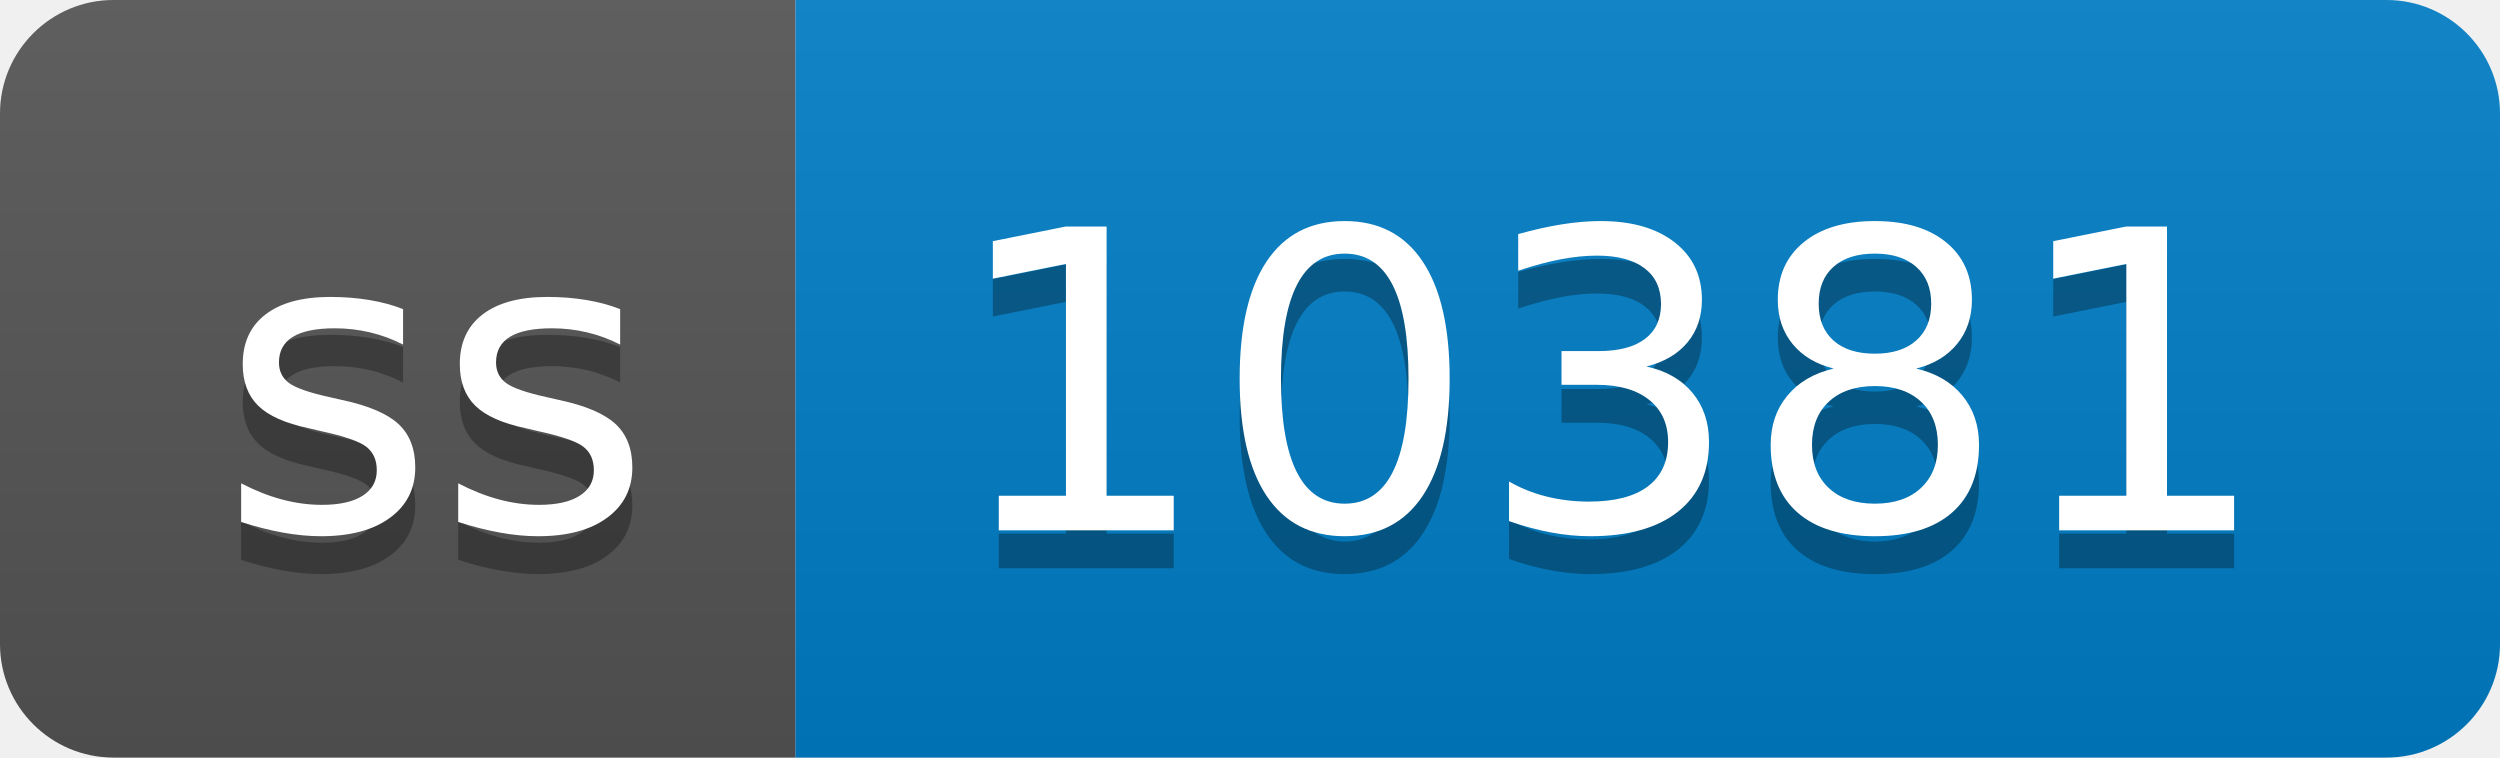
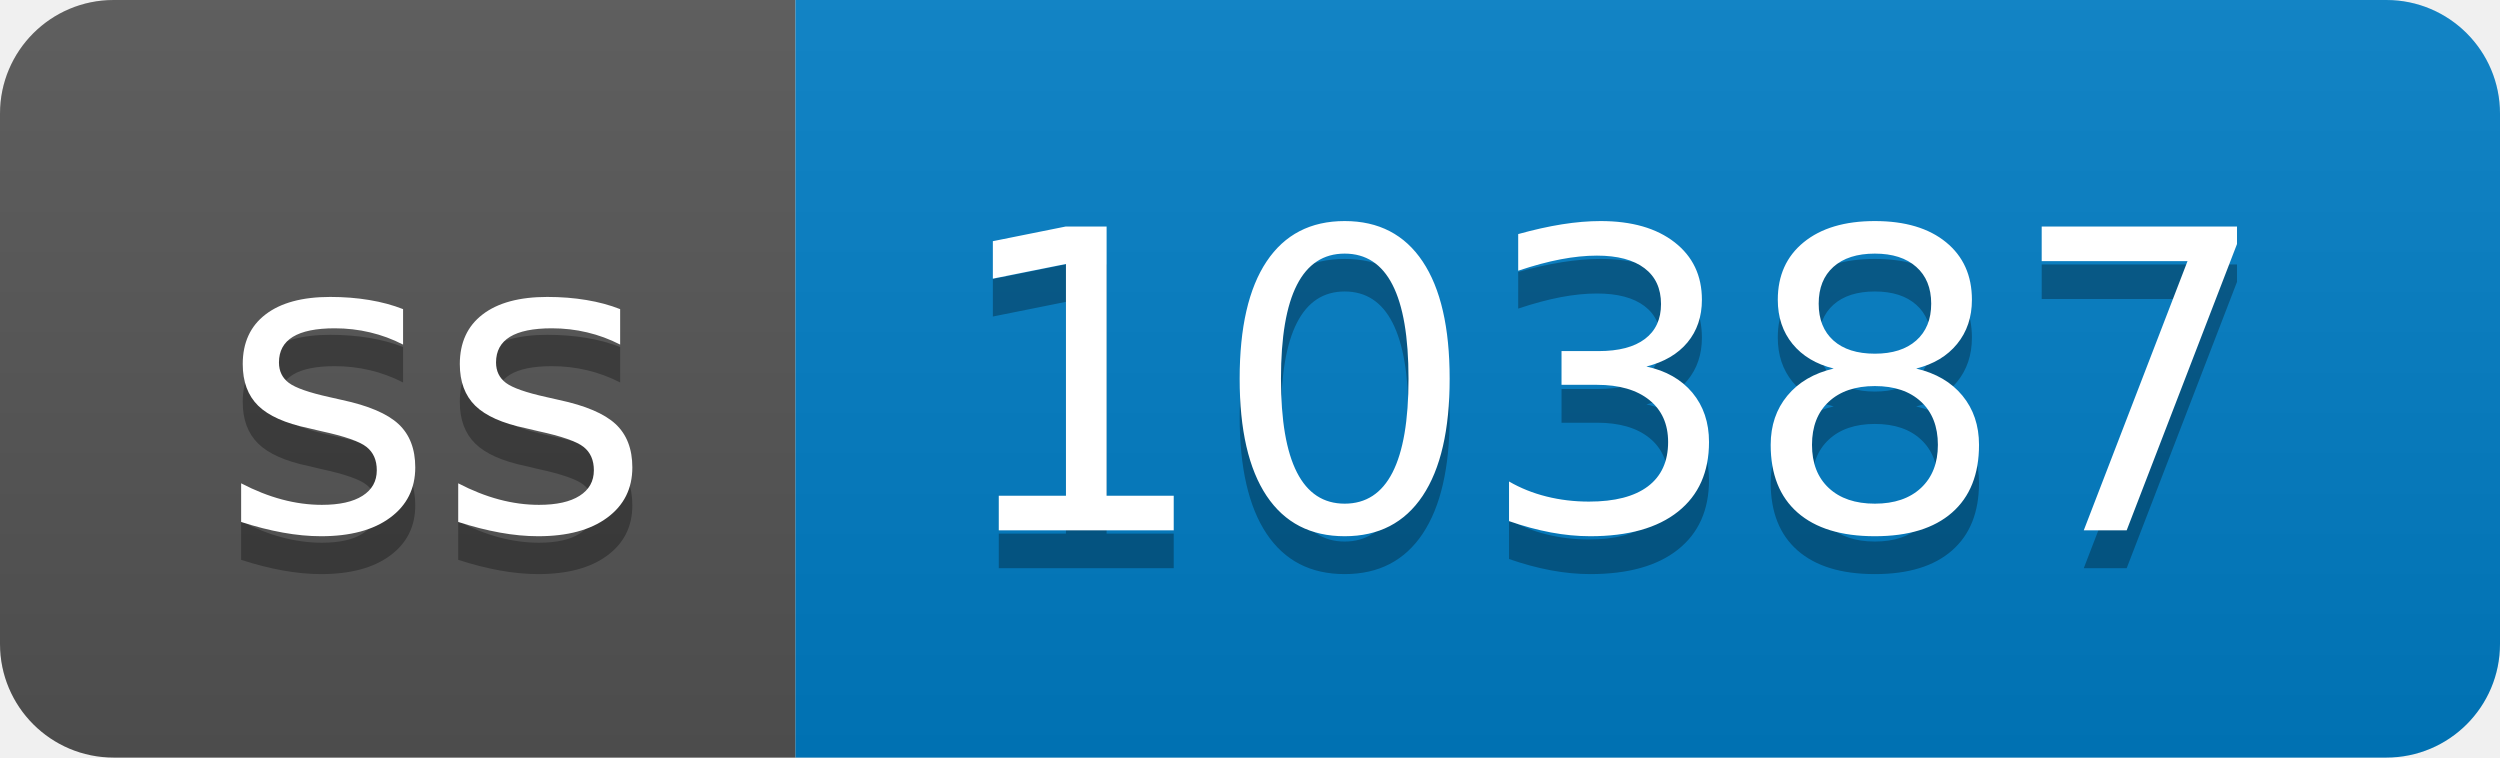
- <svg xmlns="http://www.w3.org/2000/svg" width="66" height="20" role="img" aria-label="ss: 10381">
+ <svg xmlns="http://www.w3.org/2000/svg" width="66" height="20" role="img" aria-label="ss: 10387">
  <linearGradient id="s" x2="0" y2="100%">
    <stop offset="0" stop-color="#bbb" stop-opacity=".1" />
    <stop offset="1" stop-opacity=".1" />
  </linearGradient>
  <clipPath id="r">
    <rect width="66" height="20" rx="3" fill="#fff" />
  </clipPath>
  <g clip-path="url(#r)">
    <rect width="21" height="20" fill="#555" />
    <rect x="21" width="45" height="20" fill="#007ec6" />
    <rect width="66" height="20" fill="url(#s)" />
  </g>
  <g fill="#fff" text-anchor="middle" font-family="Verdana,Geneva,DejaVu Sans,sans-serif" text-rendering="geometricPrecision" font-size="110">
    <text aria-hidden="true" x="115" y="150" fill="#010101" fill-opacity=".3" transform="scale(.1)" textLength="110">ss</text>
    <text x="115" y="140" transform="scale(.1)" fill="#fff" textLength="110">ss</text>
-     <text aria-hidden="true" x="425" y="150" fill="#010101" fill-opacity=".3" transform="scale(.1)" textLength="350">10381</text>
-     <text x="425" y="140" transform="scale(.1)" fill="#fff" textLength="350">10381</text>
+     <text aria-hidden="true" x="425" y="150" fill="#010101" fill-opacity=".3" transform="scale(.1)" textLength="350">10387</text>
+     <text x="425" y="140" transform="scale(.1)" fill="#fff" textLength="350">10387</text>
  </g>
</svg>
